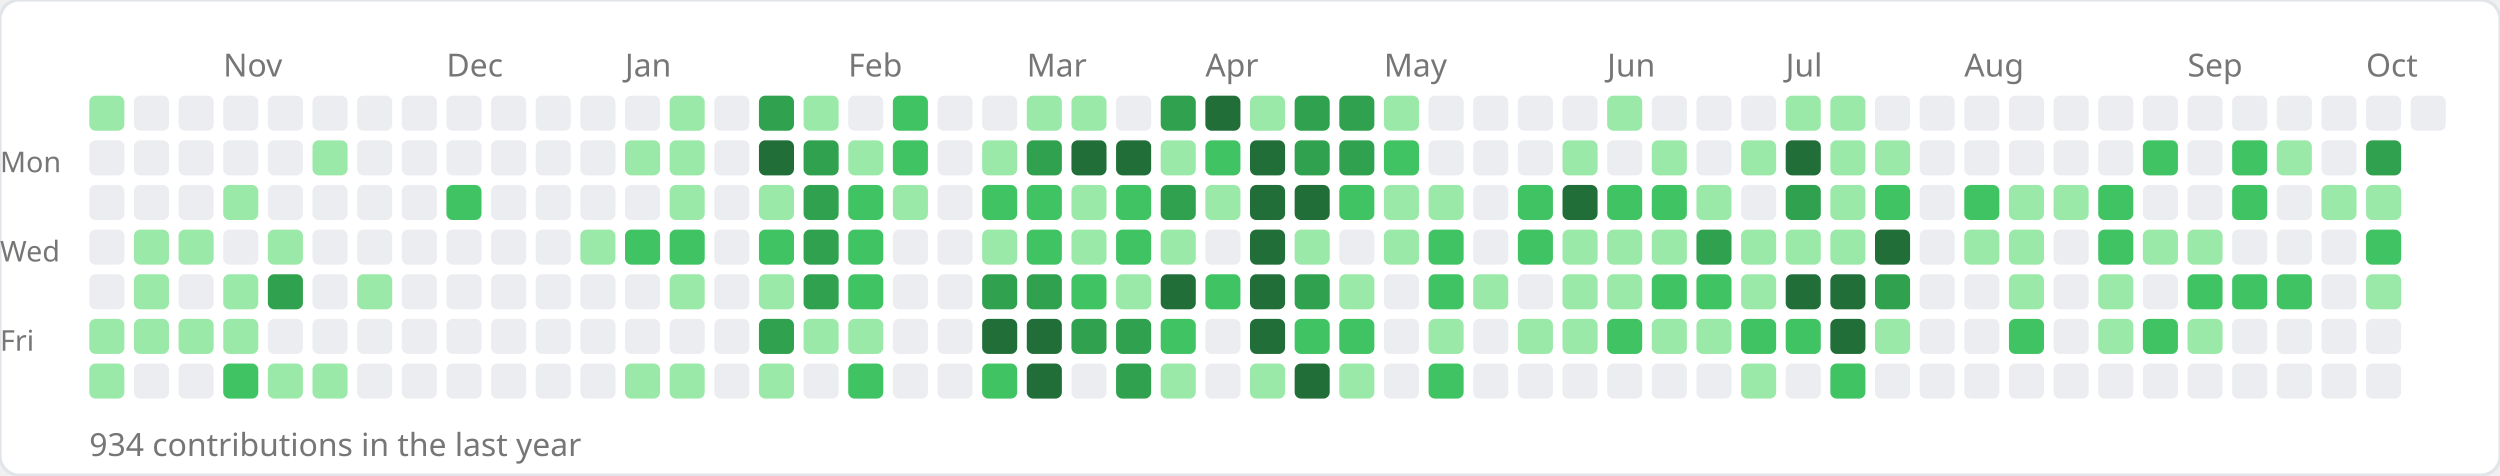
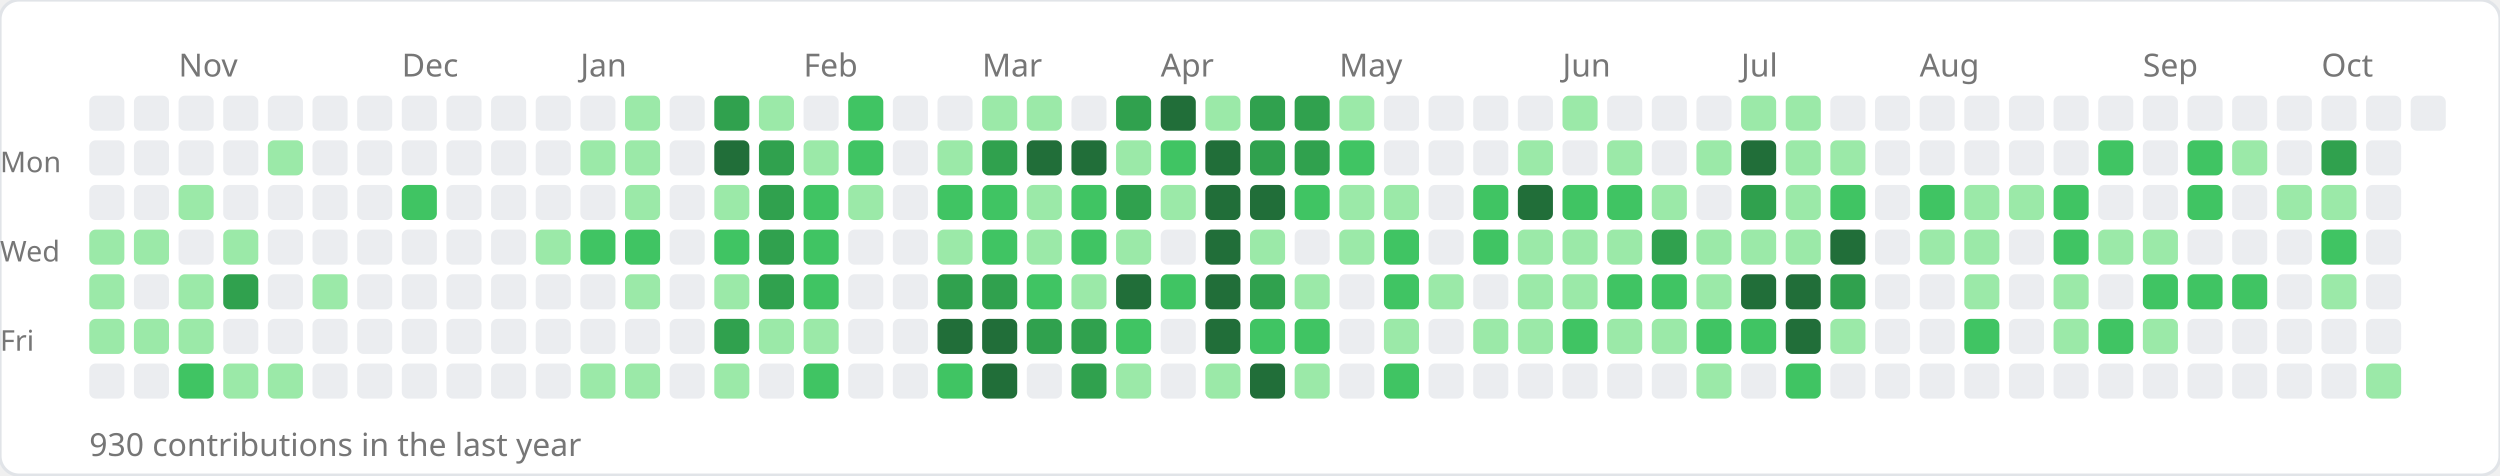
<svg xmlns="http://www.w3.org/2000/svg" width="784" height="149">
  <rect width="784" height="149" rx="6" fill="#ffffff" stroke="#e1e4e8" stroke-width="1" />
-   <text x="70" y="24" font-size="10" fill="#767676" font-family="sans-serif">Nov</text>
-   <text x="140" y="24" font-size="10" fill="#767676" font-family="sans-serif">Dec</text>
-   <text x="196" y="24" font-size="10" fill="#767676" font-family="sans-serif">Jan</text>
-   <text x="266" y="24" font-size="10" fill="#767676" font-family="sans-serif">Feb</text>
-   <text x="322" y="24" font-size="10" fill="#767676" font-family="sans-serif">Mar</text>
-   <text x="378" y="24" font-size="10" fill="#767676" font-family="sans-serif">Apr</text>
-   <text x="434" y="24" font-size="10" fill="#767676" font-family="sans-serif">May</text>
-   <text x="504" y="24" font-size="10" fill="#767676" font-family="sans-serif">Jun</text>
-   <text x="560" y="24" font-size="10" fill="#767676" font-family="sans-serif">Jul</text>
-   <text x="616" y="24" font-size="10" fill="#767676" font-family="sans-serif">Aug</text>
-   <text x="686" y="24" font-size="10" fill="#767676" font-family="sans-serif">Sep</text>
-   <text x="742" y="24" font-size="10" fill="#767676" font-family="sans-serif">Oct</text>
+   <text x="56" y="24" font-size="10" fill="#767676" font-family="sans-serif">Nov</text>
+   <text x="126" y="24" font-size="10" fill="#767676" font-family="sans-serif">Dec</text>
+   <text x="182" y="24" font-size="10" fill="#767676" font-family="sans-serif">Jan</text>
+   <text x="252" y="24" font-size="10" fill="#767676" font-family="sans-serif">Feb</text>
+   <text x="308" y="24" font-size="10" fill="#767676" font-family="sans-serif">Mar</text>
+   <text x="364" y="24" font-size="10" fill="#767676" font-family="sans-serif">Apr</text>
+   <text x="420" y="24" font-size="10" fill="#767676" font-family="sans-serif">May</text>
+   <text x="490" y="24" font-size="10" fill="#767676" font-family="sans-serif">Jun</text>
+   <text x="546" y="24" font-size="10" fill="#767676" font-family="sans-serif">Jul</text>
+   <text x="602" y="24" font-size="10" fill="#767676" font-family="sans-serif">Aug</text>
+   <text x="672" y="24" font-size="10" fill="#767676" font-family="sans-serif">Sep</text>
+   <text x="728" y="24" font-size="10" fill="#767676" font-family="sans-serif">Oct</text>
  <text x="0" y="54" font-size="9" fill="#767676" font-family="sans-serif">Mon</text>
  <text x="0" y="82" font-size="9" fill="#767676" font-family="sans-serif">Wed</text>
  <text x="0" y="110" font-size="9" fill="#767676" font-family="sans-serif">Fri</text>
-   <rect x="28" y="30" width="11" height="11" rx="2" fill="#9be9a8" />
+   <rect x="28" y="30" width="11" height="11" rx="2" fill="#ebedf0" />
  <rect x="28" y="44" width="11" height="11" rx="2" fill="#ebedf0" />
  <rect x="28" y="58" width="11" height="11" rx="2" fill="#ebedf0" />
-   <rect x="28" y="72" width="11" height="11" rx="2" fill="#ebedf0" />
-   <rect x="28" y="86" width="11" height="11" rx="2" fill="#ebedf0" />
+   <rect x="28" y="72" width="11" height="11" rx="2" fill="#9be9a8" />
+   <rect x="28" y="86" width="11" height="11" rx="2" fill="#9be9a8" />
  <rect x="28" y="100" width="11" height="11" rx="2" fill="#9be9a8" />
-   <rect x="28" y="114" width="11" height="11" rx="2" fill="#9be9a8" />
+   <rect x="28" y="114" width="11" height="11" rx="2" fill="#ebedf0" />
  <rect x="42" y="30" width="11" height="11" rx="2" fill="#ebedf0" />
  <rect x="42" y="44" width="11" height="11" rx="2" fill="#ebedf0" />
  <rect x="42" y="58" width="11" height="11" rx="2" fill="#ebedf0" />
  <rect x="42" y="72" width="11" height="11" rx="2" fill="#9be9a8" />
-   <rect x="42" y="86" width="11" height="11" rx="2" fill="#9be9a8" />
+   <rect x="42" y="86" width="11" height="11" rx="2" fill="#ebedf0" />
  <rect x="42" y="100" width="11" height="11" rx="2" fill="#9be9a8" />
  <rect x="42" y="114" width="11" height="11" rx="2" fill="#ebedf0" />
  <rect x="56" y="30" width="11" height="11" rx="2" fill="#ebedf0" />
  <rect x="56" y="44" width="11" height="11" rx="2" fill="#ebedf0" />
-   <rect x="56" y="58" width="11" height="11" rx="2" fill="#ebedf0" />
-   <rect x="56" y="72" width="11" height="11" rx="2" fill="#9be9a8" />
-   <rect x="56" y="86" width="11" height="11" rx="2" fill="#ebedf0" />
+   <rect x="56" y="58" width="11" height="11" rx="2" fill="#9be9a8" />
+   <rect x="56" y="72" width="11" height="11" rx="2" fill="#ebedf0" />
+   <rect x="56" y="86" width="11" height="11" rx="2" fill="#9be9a8" />
  <rect x="56" y="100" width="11" height="11" rx="2" fill="#9be9a8" />
-   <rect x="56" y="114" width="11" height="11" rx="2" fill="#ebedf0" />
+   <rect x="56" y="114" width="11" height="11" rx="2" fill="#40c463" />
  <rect x="70" y="30" width="11" height="11" rx="2" fill="#ebedf0" />
  <rect x="70" y="44" width="11" height="11" rx="2" fill="#ebedf0" />
-   <rect x="70" y="58" width="11" height="11" rx="2" fill="#9be9a8" />
-   <rect x="70" y="72" width="11" height="11" rx="2" fill="#ebedf0" />
-   <rect x="70" y="86" width="11" height="11" rx="2" fill="#9be9a8" />
-   <rect x="70" y="100" width="11" height="11" rx="2" fill="#9be9a8" />
-   <rect x="70" y="114" width="11" height="11" rx="2" fill="#40c463" />
+   <rect x="70" y="58" width="11" height="11" rx="2" fill="#ebedf0" />
+   <rect x="70" y="72" width="11" height="11" rx="2" fill="#9be9a8" />
+   <rect x="70" y="86" width="11" height="11" rx="2" fill="#30a14e" />
+   <rect x="70" y="100" width="11" height="11" rx="2" fill="#ebedf0" />
+   <rect x="70" y="114" width="11" height="11" rx="2" fill="#9be9a8" />
  <rect x="84" y="30" width="11" height="11" rx="2" fill="#ebedf0" />
-   <rect x="84" y="44" width="11" height="11" rx="2" fill="#ebedf0" />
+   <rect x="84" y="44" width="11" height="11" rx="2" fill="#9be9a8" />
  <rect x="84" y="58" width="11" height="11" rx="2" fill="#ebedf0" />
-   <rect x="84" y="72" width="11" height="11" rx="2" fill="#9be9a8" />
-   <rect x="84" y="86" width="11" height="11" rx="2" fill="#30a14e" />
+   <rect x="84" y="72" width="11" height="11" rx="2" fill="#ebedf0" />
+   <rect x="84" y="86" width="11" height="11" rx="2" fill="#ebedf0" />
  <rect x="84" y="100" width="11" height="11" rx="2" fill="#ebedf0" />
  <rect x="84" y="114" width="11" height="11" rx="2" fill="#9be9a8" />
  <rect x="98" y="30" width="11" height="11" rx="2" fill="#ebedf0" />
-   <rect x="98" y="44" width="11" height="11" rx="2" fill="#9be9a8" />
+   <rect x="98" y="44" width="11" height="11" rx="2" fill="#ebedf0" />
  <rect x="98" y="58" width="11" height="11" rx="2" fill="#ebedf0" />
  <rect x="98" y="72" width="11" height="11" rx="2" fill="#ebedf0" />
-   <rect x="98" y="86" width="11" height="11" rx="2" fill="#ebedf0" />
+   <rect x="98" y="86" width="11" height="11" rx="2" fill="#9be9a8" />
  <rect x="98" y="100" width="11" height="11" rx="2" fill="#ebedf0" />
-   <rect x="98" y="114" width="11" height="11" rx="2" fill="#9be9a8" />
+   <rect x="98" y="114" width="11" height="11" rx="2" fill="#ebedf0" />
  <rect x="112" y="30" width="11" height="11" rx="2" fill="#ebedf0" />
  <rect x="112" y="44" width="11" height="11" rx="2" fill="#ebedf0" />
  <rect x="112" y="58" width="11" height="11" rx="2" fill="#ebedf0" />
  <rect x="112" y="72" width="11" height="11" rx="2" fill="#ebedf0" />
-   <rect x="112" y="86" width="11" height="11" rx="2" fill="#9be9a8" />
+   <rect x="112" y="86" width="11" height="11" rx="2" fill="#ebedf0" />
  <rect x="112" y="100" width="11" height="11" rx="2" fill="#ebedf0" />
  <rect x="112" y="114" width="11" height="11" rx="2" fill="#ebedf0" />
  <rect x="126" y="30" width="11" height="11" rx="2" fill="#ebedf0" />
  <rect x="126" y="44" width="11" height="11" rx="2" fill="#ebedf0" />
-   <rect x="126" y="58" width="11" height="11" rx="2" fill="#ebedf0" />
+   <rect x="126" y="58" width="11" height="11" rx="2" fill="#40c463" />
  <rect x="126" y="72" width="11" height="11" rx="2" fill="#ebedf0" />
  <rect x="126" y="86" width="11" height="11" rx="2" fill="#ebedf0" />
  <rect x="126" y="100" width="11" height="11" rx="2" fill="#ebedf0" />
  <rect x="126" y="114" width="11" height="11" rx="2" fill="#ebedf0" />
  <rect x="140" y="30" width="11" height="11" rx="2" fill="#ebedf0" />
  <rect x="140" y="44" width="11" height="11" rx="2" fill="#ebedf0" />
-   <rect x="140" y="58" width="11" height="11" rx="2" fill="#40c463" />
+   <rect x="140" y="58" width="11" height="11" rx="2" fill="#ebedf0" />
  <rect x="140" y="72" width="11" height="11" rx="2" fill="#ebedf0" />
  <rect x="140" y="86" width="11" height="11" rx="2" fill="#ebedf0" />
  <rect x="140" y="100" width="11" height="11" rx="2" fill="#ebedf0" />
  <rect x="140" y="114" width="11" height="11" rx="2" fill="#ebedf0" />
  <rect x="154" y="30" width="11" height="11" rx="2" fill="#ebedf0" />
  <rect x="154" y="44" width="11" height="11" rx="2" fill="#ebedf0" />
  <rect x="154" y="58" width="11" height="11" rx="2" fill="#ebedf0" />
  <rect x="154" y="72" width="11" height="11" rx="2" fill="#ebedf0" />
  <rect x="154" y="86" width="11" height="11" rx="2" fill="#ebedf0" />
  <rect x="154" y="100" width="11" height="11" rx="2" fill="#ebedf0" />
  <rect x="154" y="114" width="11" height="11" rx="2" fill="#ebedf0" />
  <rect x="168" y="30" width="11" height="11" rx="2" fill="#ebedf0" />
  <rect x="168" y="44" width="11" height="11" rx="2" fill="#ebedf0" />
  <rect x="168" y="58" width="11" height="11" rx="2" fill="#ebedf0" />
-   <rect x="168" y="72" width="11" height="11" rx="2" fill="#ebedf0" />
+   <rect x="168" y="72" width="11" height="11" rx="2" fill="#9be9a8" />
  <rect x="168" y="86" width="11" height="11" rx="2" fill="#ebedf0" />
  <rect x="168" y="100" width="11" height="11" rx="2" fill="#ebedf0" />
  <rect x="168" y="114" width="11" height="11" rx="2" fill="#ebedf0" />
  <rect x="182" y="30" width="11" height="11" rx="2" fill="#ebedf0" />
-   <rect x="182" y="44" width="11" height="11" rx="2" fill="#ebedf0" />
+   <rect x="182" y="44" width="11" height="11" rx="2" fill="#9be9a8" />
  <rect x="182" y="58" width="11" height="11" rx="2" fill="#ebedf0" />
-   <rect x="182" y="72" width="11" height="11" rx="2" fill="#9be9a8" />
+   <rect x="182" y="72" width="11" height="11" rx="2" fill="#40c463" />
  <rect x="182" y="86" width="11" height="11" rx="2" fill="#ebedf0" />
  <rect x="182" y="100" width="11" height="11" rx="2" fill="#ebedf0" />
-   <rect x="182" y="114" width="11" height="11" rx="2" fill="#ebedf0" />
-   <rect x="196" y="30" width="11" height="11" rx="2" fill="#ebedf0" />
+   <rect x="182" y="114" width="11" height="11" rx="2" fill="#9be9a8" />
+   <rect x="196" y="30" width="11" height="11" rx="2" fill="#9be9a8" />
  <rect x="196" y="44" width="11" height="11" rx="2" fill="#9be9a8" />
-   <rect x="196" y="58" width="11" height="11" rx="2" fill="#ebedf0" />
+   <rect x="196" y="58" width="11" height="11" rx="2" fill="#9be9a8" />
  <rect x="196" y="72" width="11" height="11" rx="2" fill="#40c463" />
-   <rect x="196" y="86" width="11" height="11" rx="2" fill="#ebedf0" />
+   <rect x="196" y="86" width="11" height="11" rx="2" fill="#9be9a8" />
  <rect x="196" y="100" width="11" height="11" rx="2" fill="#ebedf0" />
  <rect x="196" y="114" width="11" height="11" rx="2" fill="#9be9a8" />
-   <rect x="210" y="30" width="11" height="11" rx="2" fill="#9be9a8" />
-   <rect x="210" y="44" width="11" height="11" rx="2" fill="#9be9a8" />
-   <rect x="210" y="58" width="11" height="11" rx="2" fill="#9be9a8" />
-   <rect x="210" y="72" width="11" height="11" rx="2" fill="#40c463" />
-   <rect x="210" y="86" width="11" height="11" rx="2" fill="#9be9a8" />
+   <rect x="210" y="30" width="11" height="11" rx="2" fill="#ebedf0" />
+   <rect x="210" y="44" width="11" height="11" rx="2" fill="#ebedf0" />
+   <rect x="210" y="58" width="11" height="11" rx="2" fill="#ebedf0" />
+   <rect x="210" y="72" width="11" height="11" rx="2" fill="#ebedf0" />
+   <rect x="210" y="86" width="11" height="11" rx="2" fill="#ebedf0" />
  <rect x="210" y="100" width="11" height="11" rx="2" fill="#ebedf0" />
-   <rect x="210" y="114" width="11" height="11" rx="2" fill="#9be9a8" />
-   <rect x="224" y="30" width="11" height="11" rx="2" fill="#ebedf0" />
-   <rect x="224" y="44" width="11" height="11" rx="2" fill="#ebedf0" />
-   <rect x="224" y="58" width="11" height="11" rx="2" fill="#ebedf0" />
-   <rect x="224" y="72" width="11" height="11" rx="2" fill="#ebedf0" />
-   <rect x="224" y="86" width="11" height="11" rx="2" fill="#ebedf0" />
-   <rect x="224" y="100" width="11" height="11" rx="2" fill="#ebedf0" />
-   <rect x="224" y="114" width="11" height="11" rx="2" fill="#ebedf0" />
-   <rect x="238" y="30" width="11" height="11" rx="2" fill="#30a14e" />
-   <rect x="238" y="44" width="11" height="11" rx="2" fill="#216e39" />
-   <rect x="238" y="58" width="11" height="11" rx="2" fill="#9be9a8" />
-   <rect x="238" y="72" width="11" height="11" rx="2" fill="#40c463" />
-   <rect x="238" y="86" width="11" height="11" rx="2" fill="#9be9a8" />
-   <rect x="238" y="100" width="11" height="11" rx="2" fill="#30a14e" />
-   <rect x="238" y="114" width="11" height="11" rx="2" fill="#9be9a8" />
-   <rect x="252" y="30" width="11" height="11" rx="2" fill="#9be9a8" />
-   <rect x="252" y="44" width="11" height="11" rx="2" fill="#30a14e" />
-   <rect x="252" y="58" width="11" height="11" rx="2" fill="#30a14e" />
-   <rect x="252" y="72" width="11" height="11" rx="2" fill="#30a14e" />
-   <rect x="252" y="86" width="11" height="11" rx="2" fill="#30a14e" />
+   <rect x="210" y="114" width="11" height="11" rx="2" fill="#ebedf0" />
+   <rect x="224" y="30" width="11" height="11" rx="2" fill="#30a14e" />
+   <rect x="224" y="44" width="11" height="11" rx="2" fill="#216e39" />
+   <rect x="224" y="58" width="11" height="11" rx="2" fill="#9be9a8" />
+   <rect x="224" y="72" width="11" height="11" rx="2" fill="#40c463" />
+   <rect x="224" y="86" width="11" height="11" rx="2" fill="#9be9a8" />
+   <rect x="224" y="100" width="11" height="11" rx="2" fill="#30a14e" />
+   <rect x="224" y="114" width="11" height="11" rx="2" fill="#9be9a8" />
+   <rect x="238" y="30" width="11" height="11" rx="2" fill="#9be9a8" />
+   <rect x="238" y="44" width="11" height="11" rx="2" fill="#30a14e" />
+   <rect x="238" y="58" width="11" height="11" rx="2" fill="#30a14e" />
+   <rect x="238" y="72" width="11" height="11" rx="2" fill="#30a14e" />
+   <rect x="238" y="86" width="11" height="11" rx="2" fill="#30a14e" />
+   <rect x="238" y="100" width="11" height="11" rx="2" fill="#9be9a8" />
+   <rect x="238" y="114" width="11" height="11" rx="2" fill="#ebedf0" />
+   <rect x="252" y="30" width="11" height="11" rx="2" fill="#ebedf0" />
+   <rect x="252" y="44" width="11" height="11" rx="2" fill="#9be9a8" />
+   <rect x="252" y="58" width="11" height="11" rx="2" fill="#40c463" />
+   <rect x="252" y="72" width="11" height="11" rx="2" fill="#40c463" />
+   <rect x="252" y="86" width="11" height="11" rx="2" fill="#40c463" />
  <rect x="252" y="100" width="11" height="11" rx="2" fill="#9be9a8" />
-   <rect x="252" y="114" width="11" height="11" rx="2" fill="#ebedf0" />
-   <rect x="266" y="30" width="11" height="11" rx="2" fill="#ebedf0" />
-   <rect x="266" y="44" width="11" height="11" rx="2" fill="#9be9a8" />
-   <rect x="266" y="58" width="11" height="11" rx="2" fill="#40c463" />
-   <rect x="266" y="72" width="11" height="11" rx="2" fill="#40c463" />
-   <rect x="266" y="86" width="11" height="11" rx="2" fill="#40c463" />
-   <rect x="266" y="100" width="11" height="11" rx="2" fill="#9be9a8" />
-   <rect x="266" y="114" width="11" height="11" rx="2" fill="#40c463" />
-   <rect x="280" y="30" width="11" height="11" rx="2" fill="#40c463" />
-   <rect x="280" y="44" width="11" height="11" rx="2" fill="#40c463" />
-   <rect x="280" y="58" width="11" height="11" rx="2" fill="#9be9a8" />
+   <rect x="252" y="114" width="11" height="11" rx="2" fill="#40c463" />
+   <rect x="266" y="30" width="11" height="11" rx="2" fill="#40c463" />
+   <rect x="266" y="44" width="11" height="11" rx="2" fill="#40c463" />
+   <rect x="266" y="58" width="11" height="11" rx="2" fill="#9be9a8" />
+   <rect x="266" y="72" width="11" height="11" rx="2" fill="#ebedf0" />
+   <rect x="266" y="86" width="11" height="11" rx="2" fill="#ebedf0" />
+   <rect x="266" y="100" width="11" height="11" rx="2" fill="#ebedf0" />
+   <rect x="266" y="114" width="11" height="11" rx="2" fill="#ebedf0" />
+   <rect x="280" y="30" width="11" height="11" rx="2" fill="#ebedf0" />
+   <rect x="280" y="44" width="11" height="11" rx="2" fill="#ebedf0" />
+   <rect x="280" y="58" width="11" height="11" rx="2" fill="#ebedf0" />
  <rect x="280" y="72" width="11" height="11" rx="2" fill="#ebedf0" />
  <rect x="280" y="86" width="11" height="11" rx="2" fill="#ebedf0" />
  <rect x="280" y="100" width="11" height="11" rx="2" fill="#ebedf0" />
  <rect x="280" y="114" width="11" height="11" rx="2" fill="#ebedf0" />
  <rect x="294" y="30" width="11" height="11" rx="2" fill="#ebedf0" />
-   <rect x="294" y="44" width="11" height="11" rx="2" fill="#ebedf0" />
-   <rect x="294" y="58" width="11" height="11" rx="2" fill="#ebedf0" />
-   <rect x="294" y="72" width="11" height="11" rx="2" fill="#ebedf0" />
-   <rect x="294" y="86" width="11" height="11" rx="2" fill="#ebedf0" />
-   <rect x="294" y="100" width="11" height="11" rx="2" fill="#ebedf0" />
-   <rect x="294" y="114" width="11" height="11" rx="2" fill="#ebedf0" />
-   <rect x="308" y="30" width="11" height="11" rx="2" fill="#ebedf0" />
-   <rect x="308" y="44" width="11" height="11" rx="2" fill="#9be9a8" />
+   <rect x="294" y="44" width="11" height="11" rx="2" fill="#9be9a8" />
+   <rect x="294" y="58" width="11" height="11" rx="2" fill="#40c463" />
+   <rect x="294" y="72" width="11" height="11" rx="2" fill="#9be9a8" />
+   <rect x="294" y="86" width="11" height="11" rx="2" fill="#30a14e" />
+   <rect x="294" y="100" width="11" height="11" rx="2" fill="#216e39" />
+   <rect x="294" y="114" width="11" height="11" rx="2" fill="#40c463" />
+   <rect x="308" y="30" width="11" height="11" rx="2" fill="#9be9a8" />
+   <rect x="308" y="44" width="11" height="11" rx="2" fill="#30a14e" />
  <rect x="308" y="58" width="11" height="11" rx="2" fill="#40c463" />
-   <rect x="308" y="72" width="11" height="11" rx="2" fill="#9be9a8" />
+   <rect x="308" y="72" width="11" height="11" rx="2" fill="#40c463" />
  <rect x="308" y="86" width="11" height="11" rx="2" fill="#30a14e" />
  <rect x="308" y="100" width="11" height="11" rx="2" fill="#216e39" />
-   <rect x="308" y="114" width="11" height="11" rx="2" fill="#40c463" />
+   <rect x="308" y="114" width="11" height="11" rx="2" fill="#216e39" />
  <rect x="322" y="30" width="11" height="11" rx="2" fill="#9be9a8" />
-   <rect x="322" y="44" width="11" height="11" rx="2" fill="#30a14e" />
-   <rect x="322" y="58" width="11" height="11" rx="2" fill="#40c463" />
-   <rect x="322" y="72" width="11" height="11" rx="2" fill="#40c463" />
-   <rect x="322" y="86" width="11" height="11" rx="2" fill="#30a14e" />
-   <rect x="322" y="100" width="11" height="11" rx="2" fill="#216e39" />
-   <rect x="322" y="114" width="11" height="11" rx="2" fill="#216e39" />
-   <rect x="336" y="30" width="11" height="11" rx="2" fill="#9be9a8" />
+   <rect x="322" y="44" width="11" height="11" rx="2" fill="#216e39" />
+   <rect x="322" y="58" width="11" height="11" rx="2" fill="#9be9a8" />
+   <rect x="322" y="72" width="11" height="11" rx="2" fill="#9be9a8" />
+   <rect x="322" y="86" width="11" height="11" rx="2" fill="#40c463" />
+   <rect x="322" y="100" width="11" height="11" rx="2" fill="#30a14e" />
+   <rect x="322" y="114" width="11" height="11" rx="2" fill="#ebedf0" />
+   <rect x="336" y="30" width="11" height="11" rx="2" fill="#ebedf0" />
  <rect x="336" y="44" width="11" height="11" rx="2" fill="#216e39" />
-   <rect x="336" y="58" width="11" height="11" rx="2" fill="#9be9a8" />
-   <rect x="336" y="72" width="11" height="11" rx="2" fill="#9be9a8" />
-   <rect x="336" y="86" width="11" height="11" rx="2" fill="#40c463" />
+   <rect x="336" y="58" width="11" height="11" rx="2" fill="#40c463" />
+   <rect x="336" y="72" width="11" height="11" rx="2" fill="#40c463" />
+   <rect x="336" y="86" width="11" height="11" rx="2" fill="#9be9a8" />
  <rect x="336" y="100" width="11" height="11" rx="2" fill="#30a14e" />
-   <rect x="336" y="114" width="11" height="11" rx="2" fill="#ebedf0" />
-   <rect x="350" y="30" width="11" height="11" rx="2" fill="#ebedf0" />
-   <rect x="350" y="44" width="11" height="11" rx="2" fill="#216e39" />
-   <rect x="350" y="58" width="11" height="11" rx="2" fill="#40c463" />
-   <rect x="350" y="72" width="11" height="11" rx="2" fill="#40c463" />
-   <rect x="350" y="86" width="11" height="11" rx="2" fill="#9be9a8" />
-   <rect x="350" y="100" width="11" height="11" rx="2" fill="#30a14e" />
-   <rect x="350" y="114" width="11" height="11" rx="2" fill="#30a14e" />
-   <rect x="364" y="30" width="11" height="11" rx="2" fill="#30a14e" />
-   <rect x="364" y="44" width="11" height="11" rx="2" fill="#9be9a8" />
-   <rect x="364" y="58" width="11" height="11" rx="2" fill="#30a14e" />
-   <rect x="364" y="72" width="11" height="11" rx="2" fill="#9be9a8" />
-   <rect x="364" y="86" width="11" height="11" rx="2" fill="#216e39" />
-   <rect x="364" y="100" width="11" height="11" rx="2" fill="#40c463" />
-   <rect x="364" y="114" width="11" height="11" rx="2" fill="#9be9a8" />
-   <rect x="378" y="30" width="11" height="11" rx="2" fill="#216e39" />
-   <rect x="378" y="44" width="11" height="11" rx="2" fill="#40c463" />
-   <rect x="378" y="58" width="11" height="11" rx="2" fill="#9be9a8" />
-   <rect x="378" y="72" width="11" height="11" rx="2" fill="#ebedf0" />
-   <rect x="378" y="86" width="11" height="11" rx="2" fill="#40c463" />
-   <rect x="378" y="100" width="11" height="11" rx="2" fill="#ebedf0" />
-   <rect x="378" y="114" width="11" height="11" rx="2" fill="#ebedf0" />
-   <rect x="392" y="30" width="11" height="11" rx="2" fill="#9be9a8" />
-   <rect x="392" y="44" width="11" height="11" rx="2" fill="#216e39" />
+   <rect x="336" y="114" width="11" height="11" rx="2" fill="#30a14e" />
+   <rect x="350" y="30" width="11" height="11" rx="2" fill="#30a14e" />
+   <rect x="350" y="44" width="11" height="11" rx="2" fill="#9be9a8" />
+   <rect x="350" y="58" width="11" height="11" rx="2" fill="#30a14e" />
+   <rect x="350" y="72" width="11" height="11" rx="2" fill="#9be9a8" />
+   <rect x="350" y="86" width="11" height="11" rx="2" fill="#216e39" />
+   <rect x="350" y="100" width="11" height="11" rx="2" fill="#40c463" />
+   <rect x="350" y="114" width="11" height="11" rx="2" fill="#9be9a8" />
+   <rect x="364" y="30" width="11" height="11" rx="2" fill="#216e39" />
+   <rect x="364" y="44" width="11" height="11" rx="2" fill="#40c463" />
+   <rect x="364" y="58" width="11" height="11" rx="2" fill="#9be9a8" />
+   <rect x="364" y="72" width="11" height="11" rx="2" fill="#ebedf0" />
+   <rect x="364" y="86" width="11" height="11" rx="2" fill="#40c463" />
+   <rect x="364" y="100" width="11" height="11" rx="2" fill="#ebedf0" />
+   <rect x="364" y="114" width="11" height="11" rx="2" fill="#ebedf0" />
+   <rect x="378" y="30" width="11" height="11" rx="2" fill="#9be9a8" />
+   <rect x="378" y="44" width="11" height="11" rx="2" fill="#216e39" />
+   <rect x="378" y="58" width="11" height="11" rx="2" fill="#216e39" />
+   <rect x="378" y="72" width="11" height="11" rx="2" fill="#216e39" />
+   <rect x="378" y="86" width="11" height="11" rx="2" fill="#216e39" />
+   <rect x="378" y="100" width="11" height="11" rx="2" fill="#216e39" />
+   <rect x="378" y="114" width="11" height="11" rx="2" fill="#9be9a8" />
+   <rect x="392" y="30" width="11" height="11" rx="2" fill="#30a14e" />
+   <rect x="392" y="44" width="11" height="11" rx="2" fill="#30a14e" />
  <rect x="392" y="58" width="11" height="11" rx="2" fill="#216e39" />
-   <rect x="392" y="72" width="11" height="11" rx="2" fill="#216e39" />
-   <rect x="392" y="86" width="11" height="11" rx="2" fill="#216e39" />
-   <rect x="392" y="100" width="11" height="11" rx="2" fill="#216e39" />
-   <rect x="392" y="114" width="11" height="11" rx="2" fill="#9be9a8" />
+   <rect x="392" y="72" width="11" height="11" rx="2" fill="#9be9a8" />
+   <rect x="392" y="86" width="11" height="11" rx="2" fill="#30a14e" />
+   <rect x="392" y="100" width="11" height="11" rx="2" fill="#40c463" />
+   <rect x="392" y="114" width="11" height="11" rx="2" fill="#216e39" />
  <rect x="406" y="30" width="11" height="11" rx="2" fill="#30a14e" />
  <rect x="406" y="44" width="11" height="11" rx="2" fill="#30a14e" />
-   <rect x="406" y="58" width="11" height="11" rx="2" fill="#216e39" />
-   <rect x="406" y="72" width="11" height="11" rx="2" fill="#9be9a8" />
-   <rect x="406" y="86" width="11" height="11" rx="2" fill="#30a14e" />
+   <rect x="406" y="58" width="11" height="11" rx="2" fill="#40c463" />
+   <rect x="406" y="72" width="11" height="11" rx="2" fill="#ebedf0" />
+   <rect x="406" y="86" width="11" height="11" rx="2" fill="#9be9a8" />
  <rect x="406" y="100" width="11" height="11" rx="2" fill="#40c463" />
-   <rect x="406" y="114" width="11" height="11" rx="2" fill="#216e39" />
-   <rect x="420" y="30" width="11" height="11" rx="2" fill="#30a14e" />
-   <rect x="420" y="44" width="11" height="11" rx="2" fill="#30a14e" />
-   <rect x="420" y="58" width="11" height="11" rx="2" fill="#40c463" />
-   <rect x="420" y="72" width="11" height="11" rx="2" fill="#ebedf0" />
-   <rect x="420" y="86" width="11" height="11" rx="2" fill="#9be9a8" />
-   <rect x="420" y="100" width="11" height="11" rx="2" fill="#40c463" />
-   <rect x="420" y="114" width="11" height="11" rx="2" fill="#9be9a8" />
-   <rect x="434" y="30" width="11" height="11" rx="2" fill="#9be9a8" />
-   <rect x="434" y="44" width="11" height="11" rx="2" fill="#40c463" />
+   <rect x="406" y="114" width="11" height="11" rx="2" fill="#9be9a8" />
+   <rect x="420" y="30" width="11" height="11" rx="2" fill="#9be9a8" />
+   <rect x="420" y="44" width="11" height="11" rx="2" fill="#40c463" />
+   <rect x="420" y="58" width="11" height="11" rx="2" fill="#9be9a8" />
+   <rect x="420" y="72" width="11" height="11" rx="2" fill="#9be9a8" />
+   <rect x="420" y="86" width="11" height="11" rx="2" fill="#ebedf0" />
+   <rect x="420" y="100" width="11" height="11" rx="2" fill="#ebedf0" />
+   <rect x="420" y="114" width="11" height="11" rx="2" fill="#ebedf0" />
+   <rect x="434" y="30" width="11" height="11" rx="2" fill="#ebedf0" />
+   <rect x="434" y="44" width="11" height="11" rx="2" fill="#ebedf0" />
  <rect x="434" y="58" width="11" height="11" rx="2" fill="#9be9a8" />
-   <rect x="434" y="72" width="11" height="11" rx="2" fill="#9be9a8" />
-   <rect x="434" y="86" width="11" height="11" rx="2" fill="#ebedf0" />
-   <rect x="434" y="100" width="11" height="11" rx="2" fill="#ebedf0" />
-   <rect x="434" y="114" width="11" height="11" rx="2" fill="#ebedf0" />
+   <rect x="434" y="72" width="11" height="11" rx="2" fill="#40c463" />
+   <rect x="434" y="86" width="11" height="11" rx="2" fill="#40c463" />
+   <rect x="434" y="100" width="11" height="11" rx="2" fill="#9be9a8" />
+   <rect x="434" y="114" width="11" height="11" rx="2" fill="#40c463" />
  <rect x="448" y="30" width="11" height="11" rx="2" fill="#ebedf0" />
  <rect x="448" y="44" width="11" height="11" rx="2" fill="#ebedf0" />
-   <rect x="448" y="58" width="11" height="11" rx="2" fill="#9be9a8" />
-   <rect x="448" y="72" width="11" height="11" rx="2" fill="#40c463" />
-   <rect x="448" y="86" width="11" height="11" rx="2" fill="#40c463" />
-   <rect x="448" y="100" width="11" height="11" rx="2" fill="#9be9a8" />
-   <rect x="448" y="114" width="11" height="11" rx="2" fill="#40c463" />
+   <rect x="448" y="58" width="11" height="11" rx="2" fill="#ebedf0" />
+   <rect x="448" y="72" width="11" height="11" rx="2" fill="#ebedf0" />
+   <rect x="448" y="86" width="11" height="11" rx="2" fill="#9be9a8" />
+   <rect x="448" y="100" width="11" height="11" rx="2" fill="#ebedf0" />
+   <rect x="448" y="114" width="11" height="11" rx="2" fill="#ebedf0" />
  <rect x="462" y="30" width="11" height="11" rx="2" fill="#ebedf0" />
  <rect x="462" y="44" width="11" height="11" rx="2" fill="#ebedf0" />
-   <rect x="462" y="58" width="11" height="11" rx="2" fill="#ebedf0" />
-   <rect x="462" y="72" width="11" height="11" rx="2" fill="#ebedf0" />
-   <rect x="462" y="86" width="11" height="11" rx="2" fill="#9be9a8" />
-   <rect x="462" y="100" width="11" height="11" rx="2" fill="#ebedf0" />
+   <rect x="462" y="58" width="11" height="11" rx="2" fill="#40c463" />
+   <rect x="462" y="72" width="11" height="11" rx="2" fill="#40c463" />
+   <rect x="462" y="86" width="11" height="11" rx="2" fill="#ebedf0" />
+   <rect x="462" y="100" width="11" height="11" rx="2" fill="#9be9a8" />
  <rect x="462" y="114" width="11" height="11" rx="2" fill="#ebedf0" />
  <rect x="476" y="30" width="11" height="11" rx="2" fill="#ebedf0" />
-   <rect x="476" y="44" width="11" height="11" rx="2" fill="#ebedf0" />
-   <rect x="476" y="58" width="11" height="11" rx="2" fill="#40c463" />
-   <rect x="476" y="72" width="11" height="11" rx="2" fill="#40c463" />
-   <rect x="476" y="86" width="11" height="11" rx="2" fill="#ebedf0" />
+   <rect x="476" y="44" width="11" height="11" rx="2" fill="#9be9a8" />
+   <rect x="476" y="58" width="11" height="11" rx="2" fill="#216e39" />
+   <rect x="476" y="72" width="11" height="11" rx="2" fill="#9be9a8" />
+   <rect x="476" y="86" width="11" height="11" rx="2" fill="#9be9a8" />
  <rect x="476" y="100" width="11" height="11" rx="2" fill="#9be9a8" />
  <rect x="476" y="114" width="11" height="11" rx="2" fill="#ebedf0" />
-   <rect x="490" y="30" width="11" height="11" rx="2" fill="#ebedf0" />
-   <rect x="490" y="44" width="11" height="11" rx="2" fill="#9be9a8" />
-   <rect x="490" y="58" width="11" height="11" rx="2" fill="#216e39" />
+   <rect x="490" y="30" width="11" height="11" rx="2" fill="#9be9a8" />
+   <rect x="490" y="44" width="11" height="11" rx="2" fill="#ebedf0" />
+   <rect x="490" y="58" width="11" height="11" rx="2" fill="#40c463" />
  <rect x="490" y="72" width="11" height="11" rx="2" fill="#9be9a8" />
  <rect x="490" y="86" width="11" height="11" rx="2" fill="#9be9a8" />
-   <rect x="490" y="100" width="11" height="11" rx="2" fill="#9be9a8" />
+   <rect x="490" y="100" width="11" height="11" rx="2" fill="#40c463" />
  <rect x="490" y="114" width="11" height="11" rx="2" fill="#ebedf0" />
-   <rect x="504" y="30" width="11" height="11" rx="2" fill="#9be9a8" />
-   <rect x="504" y="44" width="11" height="11" rx="2" fill="#ebedf0" />
+   <rect x="504" y="30" width="11" height="11" rx="2" fill="#ebedf0" />
+   <rect x="504" y="44" width="11" height="11" rx="2" fill="#9be9a8" />
  <rect x="504" y="58" width="11" height="11" rx="2" fill="#40c463" />
  <rect x="504" y="72" width="11" height="11" rx="2" fill="#9be9a8" />
-   <rect x="504" y="86" width="11" height="11" rx="2" fill="#9be9a8" />
-   <rect x="504" y="100" width="11" height="11" rx="2" fill="#40c463" />
+   <rect x="504" y="86" width="11" height="11" rx="2" fill="#40c463" />
+   <rect x="504" y="100" width="11" height="11" rx="2" fill="#9be9a8" />
  <rect x="504" y="114" width="11" height="11" rx="2" fill="#ebedf0" />
  <rect x="518" y="30" width="11" height="11" rx="2" fill="#ebedf0" />
-   <rect x="518" y="44" width="11" height="11" rx="2" fill="#9be9a8" />
-   <rect x="518" y="58" width="11" height="11" rx="2" fill="#40c463" />
-   <rect x="518" y="72" width="11" height="11" rx="2" fill="#9be9a8" />
+   <rect x="518" y="44" width="11" height="11" rx="2" fill="#ebedf0" />
+   <rect x="518" y="58" width="11" height="11" rx="2" fill="#9be9a8" />
+   <rect x="518" y="72" width="11" height="11" rx="2" fill="#30a14e" />
  <rect x="518" y="86" width="11" height="11" rx="2" fill="#40c463" />
  <rect x="518" y="100" width="11" height="11" rx="2" fill="#9be9a8" />
  <rect x="518" y="114" width="11" height="11" rx="2" fill="#ebedf0" />
  <rect x="532" y="30" width="11" height="11" rx="2" fill="#ebedf0" />
-   <rect x="532" y="44" width="11" height="11" rx="2" fill="#ebedf0" />
-   <rect x="532" y="58" width="11" height="11" rx="2" fill="#9be9a8" />
-   <rect x="532" y="72" width="11" height="11" rx="2" fill="#30a14e" />
-   <rect x="532" y="86" width="11" height="11" rx="2" fill="#40c463" />
-   <rect x="532" y="100" width="11" height="11" rx="2" fill="#9be9a8" />
-   <rect x="532" y="114" width="11" height="11" rx="2" fill="#ebedf0" />
-   <rect x="546" y="30" width="11" height="11" rx="2" fill="#ebedf0" />
-   <rect x="546" y="44" width="11" height="11" rx="2" fill="#9be9a8" />
-   <rect x="546" y="58" width="11" height="11" rx="2" fill="#ebedf0" />
+   <rect x="532" y="44" width="11" height="11" rx="2" fill="#9be9a8" />
+   <rect x="532" y="58" width="11" height="11" rx="2" fill="#ebedf0" />
+   <rect x="532" y="72" width="11" height="11" rx="2" fill="#9be9a8" />
+   <rect x="532" y="86" width="11" height="11" rx="2" fill="#9be9a8" />
+   <rect x="532" y="100" width="11" height="11" rx="2" fill="#40c463" />
+   <rect x="532" y="114" width="11" height="11" rx="2" fill="#9be9a8" />
+   <rect x="546" y="30" width="11" height="11" rx="2" fill="#9be9a8" />
+   <rect x="546" y="44" width="11" height="11" rx="2" fill="#216e39" />
+   <rect x="546" y="58" width="11" height="11" rx="2" fill="#30a14e" />
  <rect x="546" y="72" width="11" height="11" rx="2" fill="#9be9a8" />
-   <rect x="546" y="86" width="11" height="11" rx="2" fill="#9be9a8" />
+   <rect x="546" y="86" width="11" height="11" rx="2" fill="#216e39" />
  <rect x="546" y="100" width="11" height="11" rx="2" fill="#40c463" />
-   <rect x="546" y="114" width="11" height="11" rx="2" fill="#9be9a8" />
+   <rect x="546" y="114" width="11" height="11" rx="2" fill="#ebedf0" />
  <rect x="560" y="30" width="11" height="11" rx="2" fill="#9be9a8" />
-   <rect x="560" y="44" width="11" height="11" rx="2" fill="#216e39" />
-   <rect x="560" y="58" width="11" height="11" rx="2" fill="#30a14e" />
+   <rect x="560" y="44" width="11" height="11" rx="2" fill="#9be9a8" />
+   <rect x="560" y="58" width="11" height="11" rx="2" fill="#9be9a8" />
  <rect x="560" y="72" width="11" height="11" rx="2" fill="#9be9a8" />
  <rect x="560" y="86" width="11" height="11" rx="2" fill="#216e39" />
-   <rect x="560" y="100" width="11" height="11" rx="2" fill="#40c463" />
-   <rect x="560" y="114" width="11" height="11" rx="2" fill="#ebedf0" />
-   <rect x="574" y="30" width="11" height="11" rx="2" fill="#9be9a8" />
+   <rect x="560" y="100" width="11" height="11" rx="2" fill="#216e39" />
+   <rect x="560" y="114" width="11" height="11" rx="2" fill="#40c463" />
+   <rect x="574" y="30" width="11" height="11" rx="2" fill="#ebedf0" />
  <rect x="574" y="44" width="11" height="11" rx="2" fill="#9be9a8" />
-   <rect x="574" y="58" width="11" height="11" rx="2" fill="#9be9a8" />
-   <rect x="574" y="72" width="11" height="11" rx="2" fill="#9be9a8" />
-   <rect x="574" y="86" width="11" height="11" rx="2" fill="#216e39" />
-   <rect x="574" y="100" width="11" height="11" rx="2" fill="#216e39" />
-   <rect x="574" y="114" width="11" height="11" rx="2" fill="#40c463" />
+   <rect x="574" y="58" width="11" height="11" rx="2" fill="#40c463" />
+   <rect x="574" y="72" width="11" height="11" rx="2" fill="#216e39" />
+   <rect x="574" y="86" width="11" height="11" rx="2" fill="#30a14e" />
+   <rect x="574" y="100" width="11" height="11" rx="2" fill="#9be9a8" />
+   <rect x="574" y="114" width="11" height="11" rx="2" fill="#ebedf0" />
  <rect x="588" y="30" width="11" height="11" rx="2" fill="#ebedf0" />
-   <rect x="588" y="44" width="11" height="11" rx="2" fill="#9be9a8" />
-   <rect x="588" y="58" width="11" height="11" rx="2" fill="#40c463" />
-   <rect x="588" y="72" width="11" height="11" rx="2" fill="#216e39" />
-   <rect x="588" y="86" width="11" height="11" rx="2" fill="#30a14e" />
-   <rect x="588" y="100" width="11" height="11" rx="2" fill="#9be9a8" />
+   <rect x="588" y="44" width="11" height="11" rx="2" fill="#ebedf0" />
+   <rect x="588" y="58" width="11" height="11" rx="2" fill="#ebedf0" />
+   <rect x="588" y="72" width="11" height="11" rx="2" fill="#ebedf0" />
+   <rect x="588" y="86" width="11" height="11" rx="2" fill="#ebedf0" />
+   <rect x="588" y="100" width="11" height="11" rx="2" fill="#ebedf0" />
  <rect x="588" y="114" width="11" height="11" rx="2" fill="#ebedf0" />
  <rect x="602" y="30" width="11" height="11" rx="2" fill="#ebedf0" />
  <rect x="602" y="44" width="11" height="11" rx="2" fill="#ebedf0" />
-   <rect x="602" y="58" width="11" height="11" rx="2" fill="#ebedf0" />
-   <rect x="602" y="72" width="11" height="11" rx="2" fill="#ebedf0" />
+   <rect x="602" y="58" width="11" height="11" rx="2" fill="#40c463" />
+   <rect x="602" y="72" width="11" height="11" rx="2" fill="#9be9a8" />
  <rect x="602" y="86" width="11" height="11" rx="2" fill="#ebedf0" />
  <rect x="602" y="100" width="11" height="11" rx="2" fill="#ebedf0" />
  <rect x="602" y="114" width="11" height="11" rx="2" fill="#ebedf0" />
  <rect x="616" y="30" width="11" height="11" rx="2" fill="#ebedf0" />
  <rect x="616" y="44" width="11" height="11" rx="2" fill="#ebedf0" />
-   <rect x="616" y="58" width="11" height="11" rx="2" fill="#40c463" />
+   <rect x="616" y="58" width="11" height="11" rx="2" fill="#9be9a8" />
  <rect x="616" y="72" width="11" height="11" rx="2" fill="#9be9a8" />
-   <rect x="616" y="86" width="11" height="11" rx="2" fill="#ebedf0" />
-   <rect x="616" y="100" width="11" height="11" rx="2" fill="#ebedf0" />
+   <rect x="616" y="86" width="11" height="11" rx="2" fill="#9be9a8" />
+   <rect x="616" y="100" width="11" height="11" rx="2" fill="#40c463" />
  <rect x="616" y="114" width="11" height="11" rx="2" fill="#ebedf0" />
  <rect x="630" y="30" width="11" height="11" rx="2" fill="#ebedf0" />
  <rect x="630" y="44" width="11" height="11" rx="2" fill="#ebedf0" />
  <rect x="630" y="58" width="11" height="11" rx="2" fill="#9be9a8" />
-   <rect x="630" y="72" width="11" height="11" rx="2" fill="#9be9a8" />
-   <rect x="630" y="86" width="11" height="11" rx="2" fill="#9be9a8" />
-   <rect x="630" y="100" width="11" height="11" rx="2" fill="#40c463" />
+   <rect x="630" y="72" width="11" height="11" rx="2" fill="#ebedf0" />
+   <rect x="630" y="86" width="11" height="11" rx="2" fill="#ebedf0" />
+   <rect x="630" y="100" width="11" height="11" rx="2" fill="#ebedf0" />
  <rect x="630" y="114" width="11" height="11" rx="2" fill="#ebedf0" />
  <rect x="644" y="30" width="11" height="11" rx="2" fill="#ebedf0" />
  <rect x="644" y="44" width="11" height="11" rx="2" fill="#ebedf0" />
-   <rect x="644" y="58" width="11" height="11" rx="2" fill="#9be9a8" />
-   <rect x="644" y="72" width="11" height="11" rx="2" fill="#ebedf0" />
-   <rect x="644" y="86" width="11" height="11" rx="2" fill="#ebedf0" />
-   <rect x="644" y="100" width="11" height="11" rx="2" fill="#ebedf0" />
+   <rect x="644" y="58" width="11" height="11" rx="2" fill="#40c463" />
+   <rect x="644" y="72" width="11" height="11" rx="2" fill="#40c463" />
+   <rect x="644" y="86" width="11" height="11" rx="2" fill="#9be9a8" />
+   <rect x="644" y="100" width="11" height="11" rx="2" fill="#9be9a8" />
  <rect x="644" y="114" width="11" height="11" rx="2" fill="#ebedf0" />
  <rect x="658" y="30" width="11" height="11" rx="2" fill="#ebedf0" />
-   <rect x="658" y="44" width="11" height="11" rx="2" fill="#ebedf0" />
-   <rect x="658" y="58" width="11" height="11" rx="2" fill="#40c463" />
-   <rect x="658" y="72" width="11" height="11" rx="2" fill="#40c463" />
-   <rect x="658" y="86" width="11" height="11" rx="2" fill="#9be9a8" />
-   <rect x="658" y="100" width="11" height="11" rx="2" fill="#9be9a8" />
+   <rect x="658" y="44" width="11" height="11" rx="2" fill="#40c463" />
+   <rect x="658" y="58" width="11" height="11" rx="2" fill="#ebedf0" />
+   <rect x="658" y="72" width="11" height="11" rx="2" fill="#9be9a8" />
+   <rect x="658" y="86" width="11" height="11" rx="2" fill="#ebedf0" />
+   <rect x="658" y="100" width="11" height="11" rx="2" fill="#40c463" />
  <rect x="658" y="114" width="11" height="11" rx="2" fill="#ebedf0" />
  <rect x="672" y="30" width="11" height="11" rx="2" fill="#ebedf0" />
-   <rect x="672" y="44" width="11" height="11" rx="2" fill="#40c463" />
+   <rect x="672" y="44" width="11" height="11" rx="2" fill="#ebedf0" />
  <rect x="672" y="58" width="11" height="11" rx="2" fill="#ebedf0" />
  <rect x="672" y="72" width="11" height="11" rx="2" fill="#9be9a8" />
-   <rect x="672" y="86" width="11" height="11" rx="2" fill="#ebedf0" />
-   <rect x="672" y="100" width="11" height="11" rx="2" fill="#40c463" />
+   <rect x="672" y="86" width="11" height="11" rx="2" fill="#40c463" />
+   <rect x="672" y="100" width="11" height="11" rx="2" fill="#9be9a8" />
  <rect x="672" y="114" width="11" height="11" rx="2" fill="#ebedf0" />
  <rect x="686" y="30" width="11" height="11" rx="2" fill="#ebedf0" />
-   <rect x="686" y="44" width="11" height="11" rx="2" fill="#ebedf0" />
-   <rect x="686" y="58" width="11" height="11" rx="2" fill="#ebedf0" />
-   <rect x="686" y="72" width="11" height="11" rx="2" fill="#9be9a8" />
+   <rect x="686" y="44" width="11" height="11" rx="2" fill="#40c463" />
+   <rect x="686" y="58" width="11" height="11" rx="2" fill="#40c463" />
+   <rect x="686" y="72" width="11" height="11" rx="2" fill="#ebedf0" />
  <rect x="686" y="86" width="11" height="11" rx="2" fill="#40c463" />
-   <rect x="686" y="100" width="11" height="11" rx="2" fill="#9be9a8" />
+   <rect x="686" y="100" width="11" height="11" rx="2" fill="#ebedf0" />
  <rect x="686" y="114" width="11" height="11" rx="2" fill="#ebedf0" />
  <rect x="700" y="30" width="11" height="11" rx="2" fill="#ebedf0" />
-   <rect x="700" y="44" width="11" height="11" rx="2" fill="#40c463" />
-   <rect x="700" y="58" width="11" height="11" rx="2" fill="#40c463" />
+   <rect x="700" y="44" width="11" height="11" rx="2" fill="#9be9a8" />
+   <rect x="700" y="58" width="11" height="11" rx="2" fill="#ebedf0" />
  <rect x="700" y="72" width="11" height="11" rx="2" fill="#ebedf0" />
  <rect x="700" y="86" width="11" height="11" rx="2" fill="#40c463" />
  <rect x="700" y="100" width="11" height="11" rx="2" fill="#ebedf0" />
  <rect x="700" y="114" width="11" height="11" rx="2" fill="#ebedf0" />
  <rect x="714" y="30" width="11" height="11" rx="2" fill="#ebedf0" />
-   <rect x="714" y="44" width="11" height="11" rx="2" fill="#9be9a8" />
-   <rect x="714" y="58" width="11" height="11" rx="2" fill="#ebedf0" />
+   <rect x="714" y="44" width="11" height="11" rx="2" fill="#ebedf0" />
+   <rect x="714" y="58" width="11" height="11" rx="2" fill="#9be9a8" />
  <rect x="714" y="72" width="11" height="11" rx="2" fill="#ebedf0" />
-   <rect x="714" y="86" width="11" height="11" rx="2" fill="#40c463" />
+   <rect x="714" y="86" width="11" height="11" rx="2" fill="#ebedf0" />
  <rect x="714" y="100" width="11" height="11" rx="2" fill="#ebedf0" />
  <rect x="714" y="114" width="11" height="11" rx="2" fill="#ebedf0" />
  <rect x="728" y="30" width="11" height="11" rx="2" fill="#ebedf0" />
-   <rect x="728" y="44" width="11" height="11" rx="2" fill="#ebedf0" />
+   <rect x="728" y="44" width="11" height="11" rx="2" fill="#30a14e" />
  <rect x="728" y="58" width="11" height="11" rx="2" fill="#9be9a8" />
-   <rect x="728" y="72" width="11" height="11" rx="2" fill="#ebedf0" />
-   <rect x="728" y="86" width="11" height="11" rx="2" fill="#ebedf0" />
+   <rect x="728" y="72" width="11" height="11" rx="2" fill="#40c463" />
+   <rect x="728" y="86" width="11" height="11" rx="2" fill="#9be9a8" />
  <rect x="728" y="100" width="11" height="11" rx="2" fill="#ebedf0" />
  <rect x="728" y="114" width="11" height="11" rx="2" fill="#ebedf0" />
  <rect x="742" y="30" width="11" height="11" rx="2" fill="#ebedf0" />
-   <rect x="742" y="44" width="11" height="11" rx="2" fill="#30a14e" />
-   <rect x="742" y="58" width="11" height="11" rx="2" fill="#9be9a8" />
-   <rect x="742" y="72" width="11" height="11" rx="2" fill="#40c463" />
-   <rect x="742" y="86" width="11" height="11" rx="2" fill="#9be9a8" />
+   <rect x="742" y="44" width="11" height="11" rx="2" fill="#ebedf0" />
+   <rect x="742" y="58" width="11" height="11" rx="2" fill="#ebedf0" />
+   <rect x="742" y="72" width="11" height="11" rx="2" fill="#ebedf0" />
+   <rect x="742" y="86" width="11" height="11" rx="2" fill="#ebedf0" />
  <rect x="742" y="100" width="11" height="11" rx="2" fill="#ebedf0" />
-   <rect x="742" y="114" width="11" height="11" rx="2" fill="#ebedf0" />
+   <rect x="742" y="114" width="11" height="11" rx="2" fill="#9be9a8" />
  <rect x="756" y="30" width="11" height="11" rx="2" fill="#ebedf0" />
-   <text x="28" y="143" font-size="10" fill="#767676" font-family="sans-serif">934 contributions in the last year</text>
+   <text x="28" y="143" font-size="10" fill="#767676" font-family="sans-serif">930 contributions in the last year</text>
</svg>
